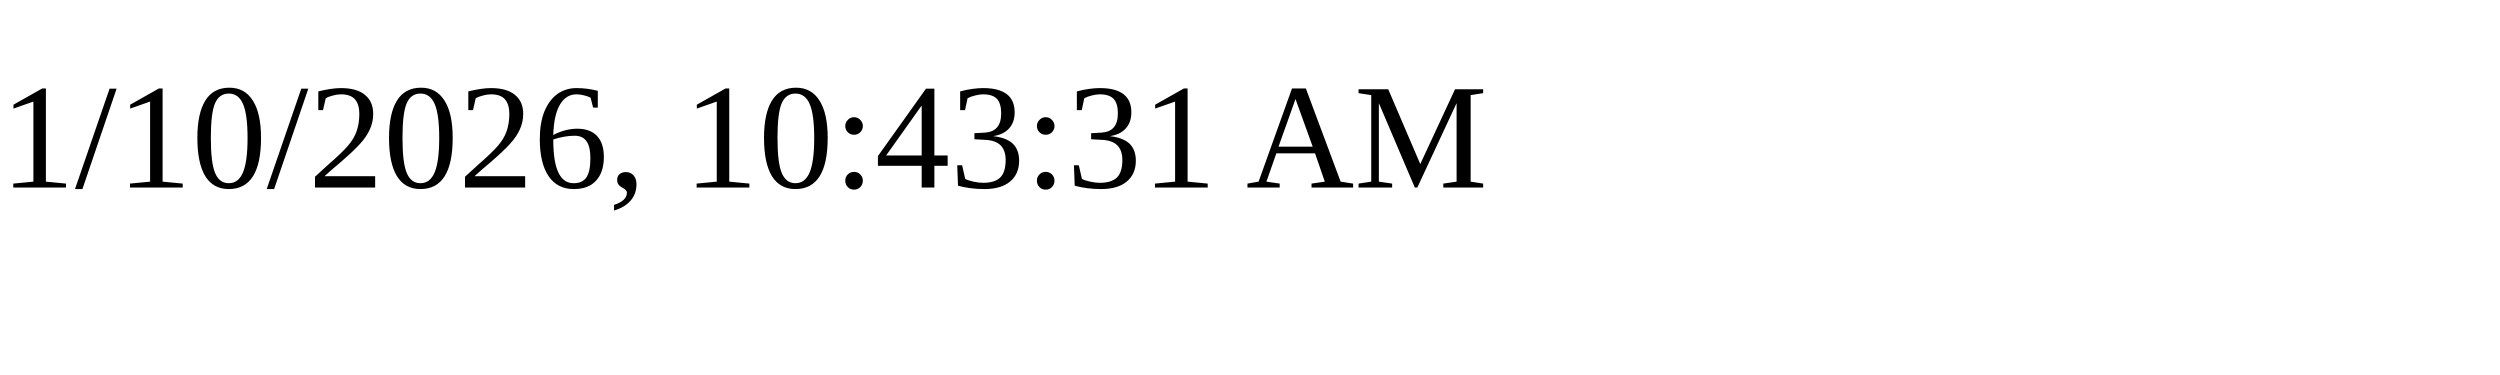
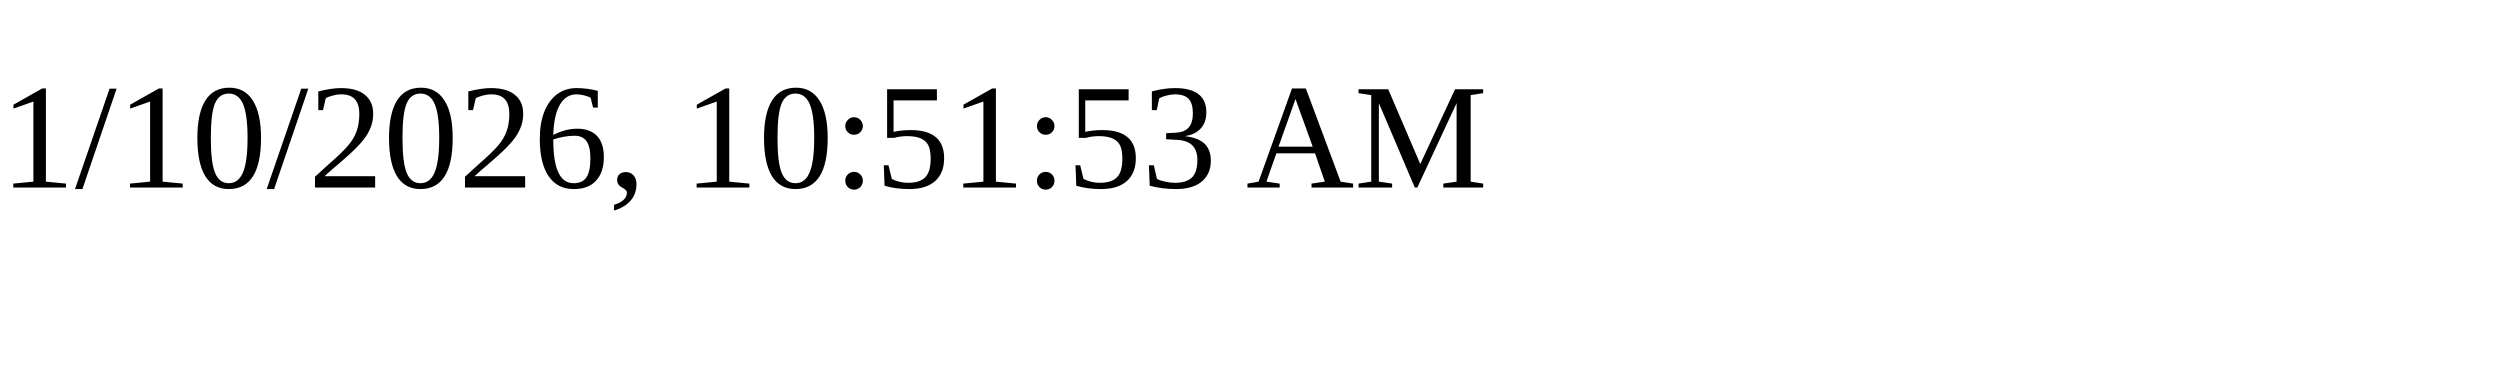
<svg xmlns="http://www.w3.org/2000/svg" height="30" width="200">
-   <text x="0" y="15">1/10/2026, 10:43:31 AM</text>
+   <text x="0" y="15">1/10/2026, 10:51:53 AM</text>
</svg>
